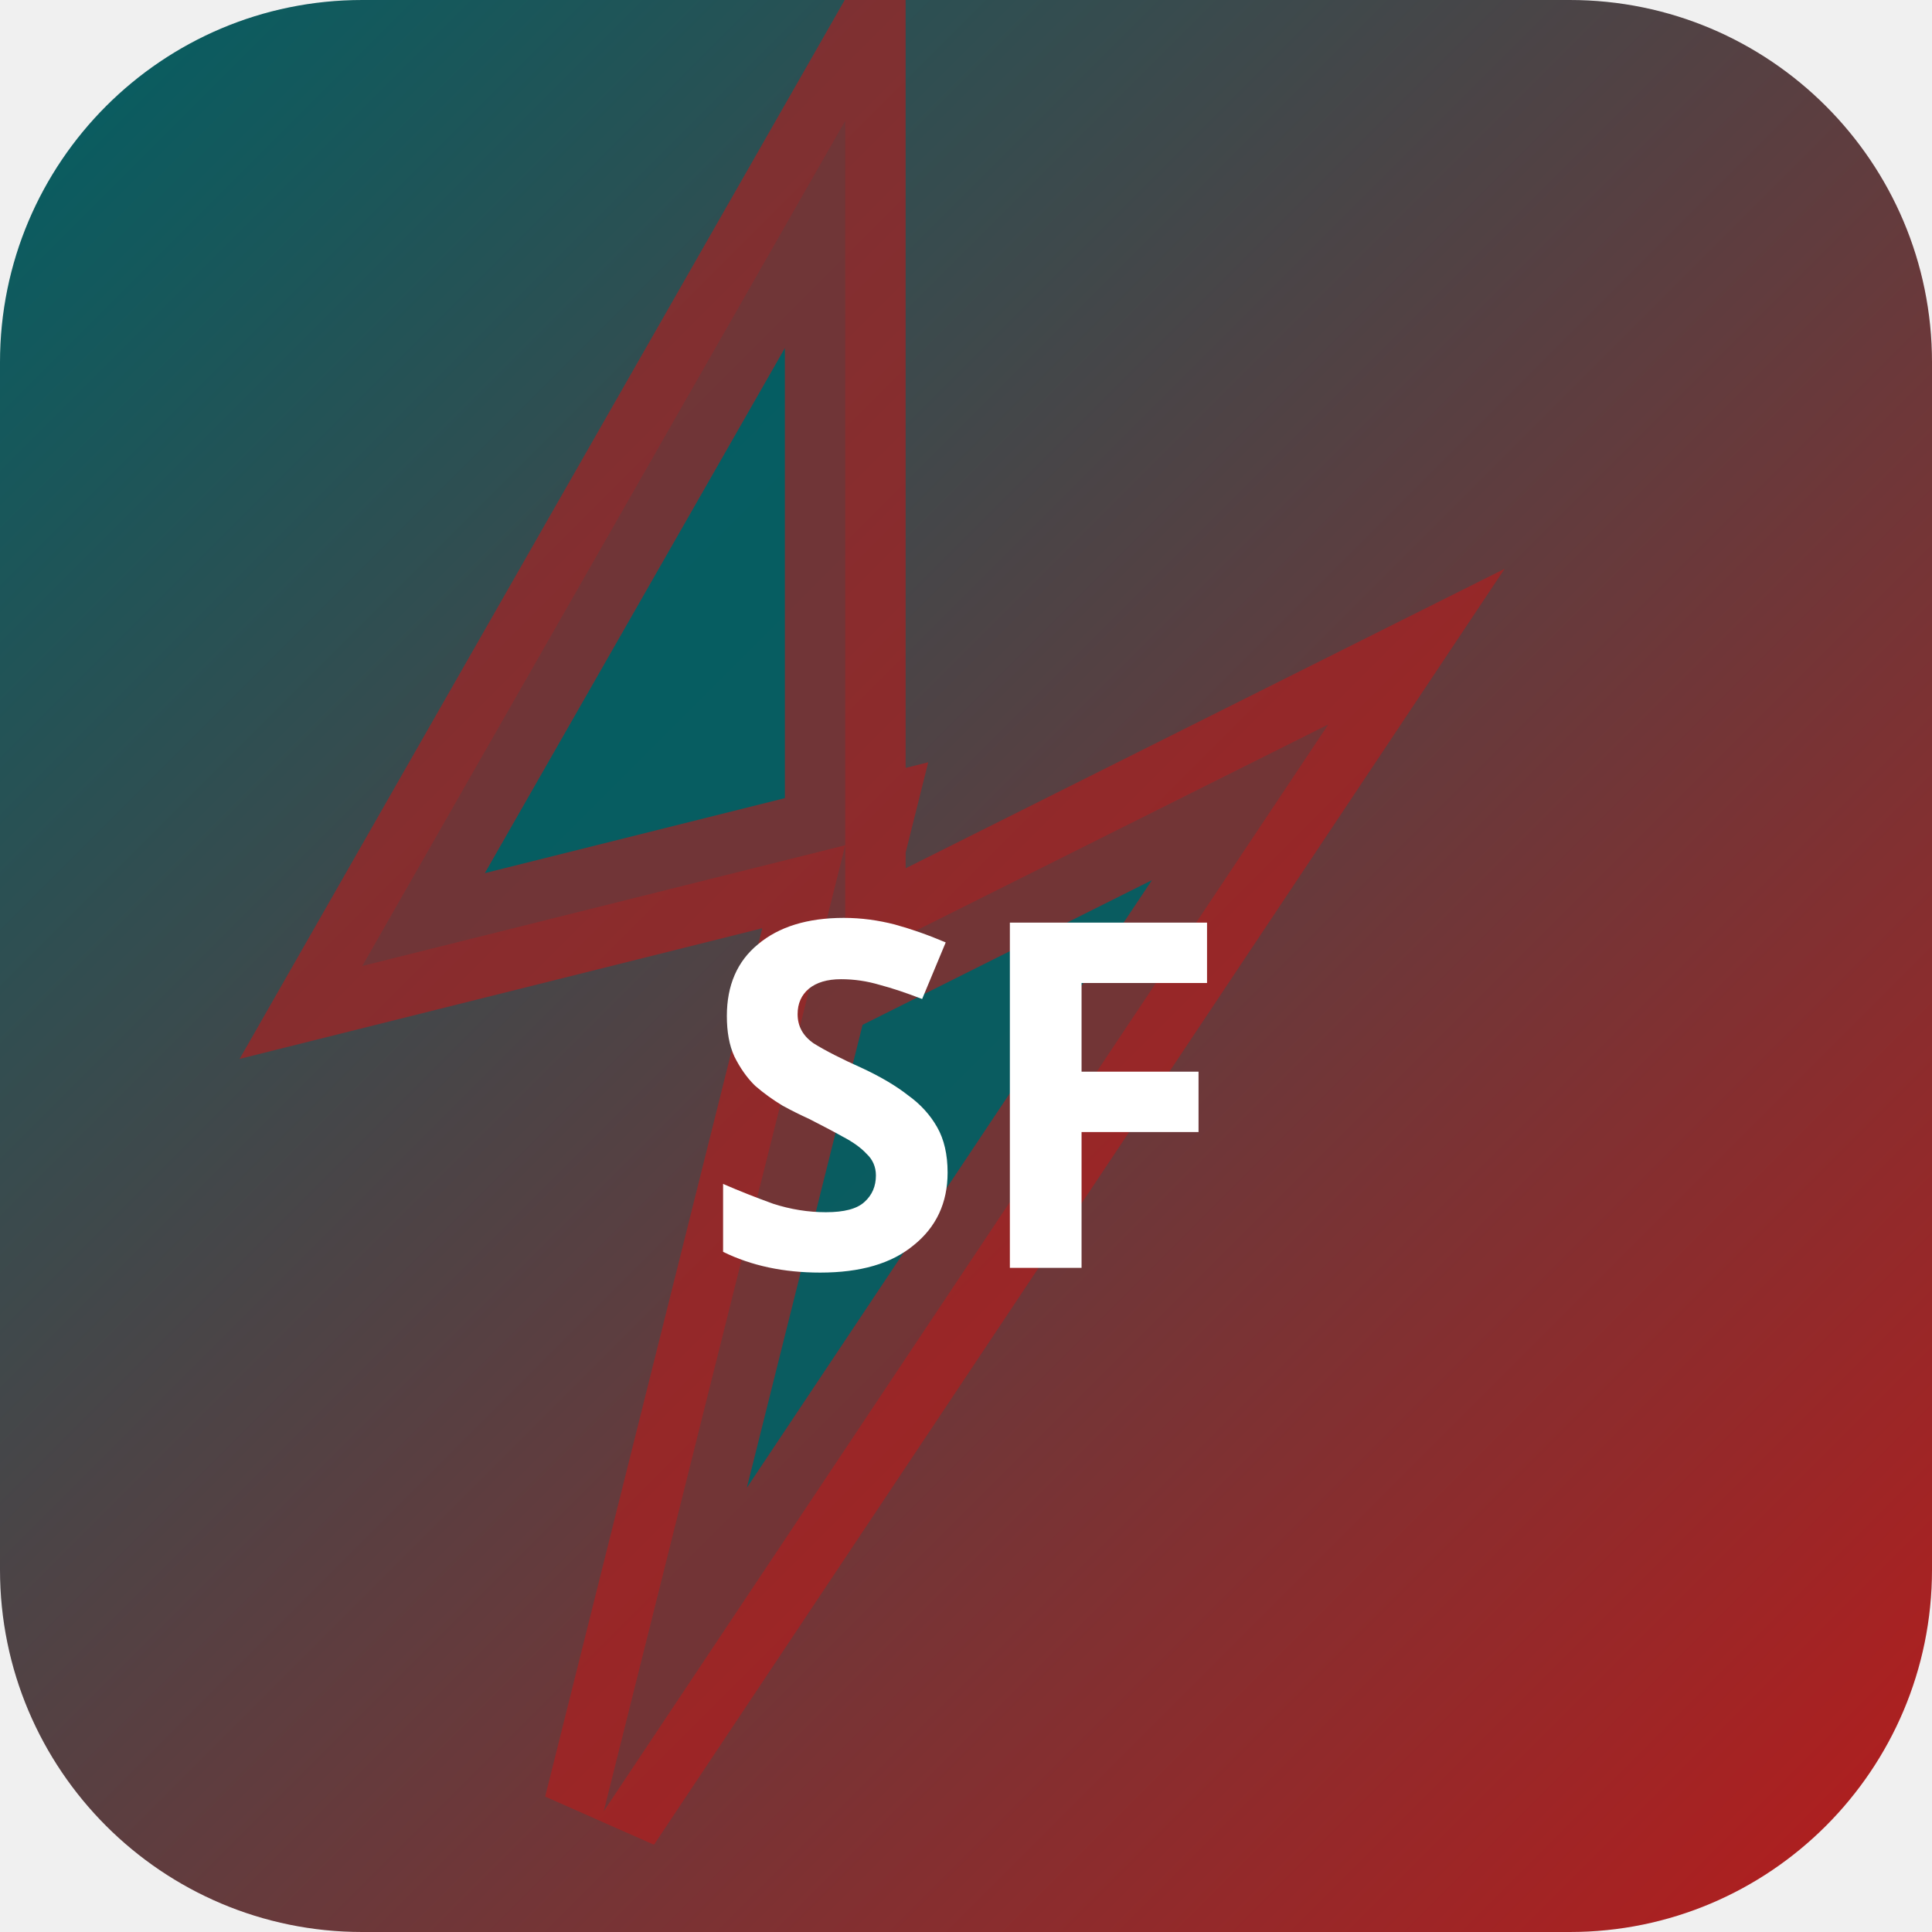
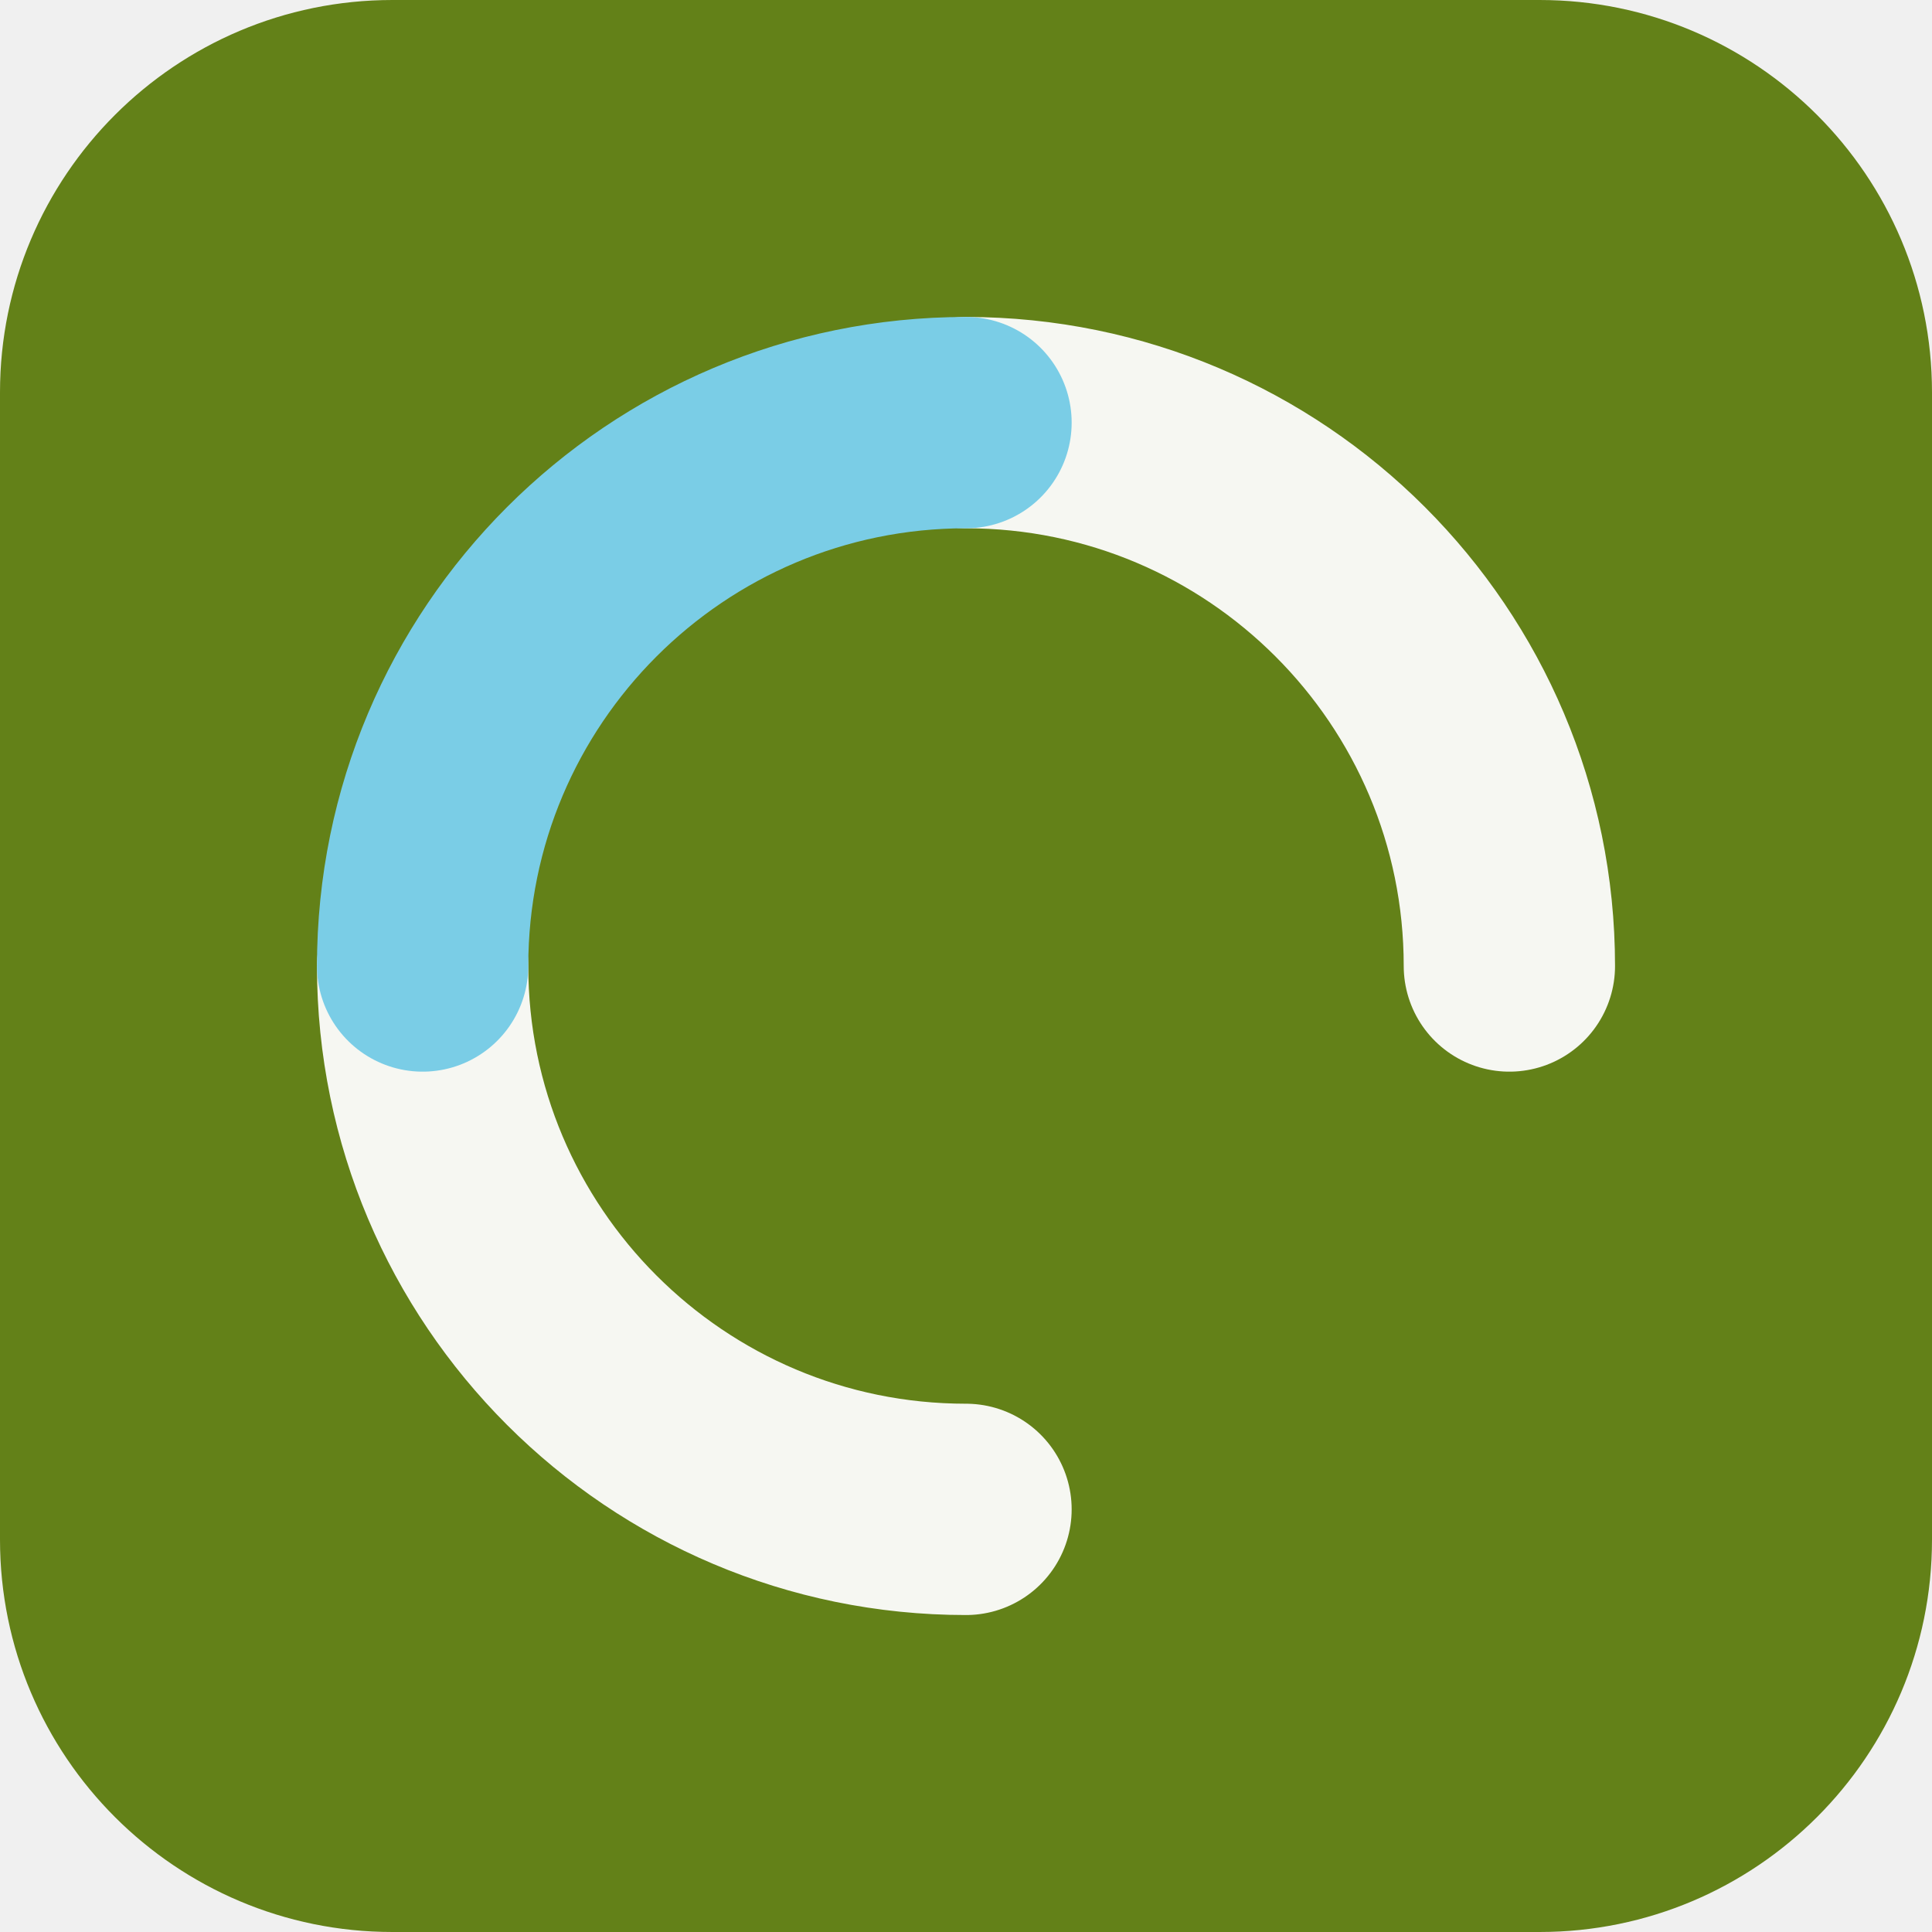
- <svg xmlns="http://www.w3.org/2000/svg" width="32" height="32" viewBox="0 0 32 32">
-   <defs>
-     <linearGradient id="bgsf-t" x1="0" y1="0" x2="1" y2="1">
-       <stop offset="0%" stop-color="#006064" />
-       <stop offset="100%" stop-color="#b71c1c" />
-     </linearGradient>
-   </defs>
-   <rect width="32" height="32" rx="6" fill="url(#bgsf-t)" />
-   <polygon points="14,2 6,16 14,14 10,30 22,12 14,16" fill="rgba(0,96,100,0.9)" stroke="rgba(183,28,28,0.6)" stroke-width="2" />
-   <text x="16" y="21" text-anchor="middle" fill="#fff" font-size="8" font-weight="700" font-family="system-ui">SF</text>
+ <svg xmlns="http://www.w3.org/2000/svg" width="64" height="64" viewBox="0 0 64 64" role="img">
+   <rect width="64" height="64" rx="13" fill="hsl(77 69% 30%)" />
+   <g transform="rotate(180 32 32)">
+     <g fill="none" stroke="hsl(77 24% 96%)" stroke-width="7" stroke-linecap="round">
+       <path d="M32 14a18 18 0 0 1 18 18" />
+       <path d="M32 50a18 18 0 0 1-18-18" />
+     </g>
+     <path d="M50 32a18 18 0 0 1-18 18" fill="none" stroke="hsl(194 68% 69%)" stroke-width="7" stroke-linecap="round" />
+   </g>
</svg>
